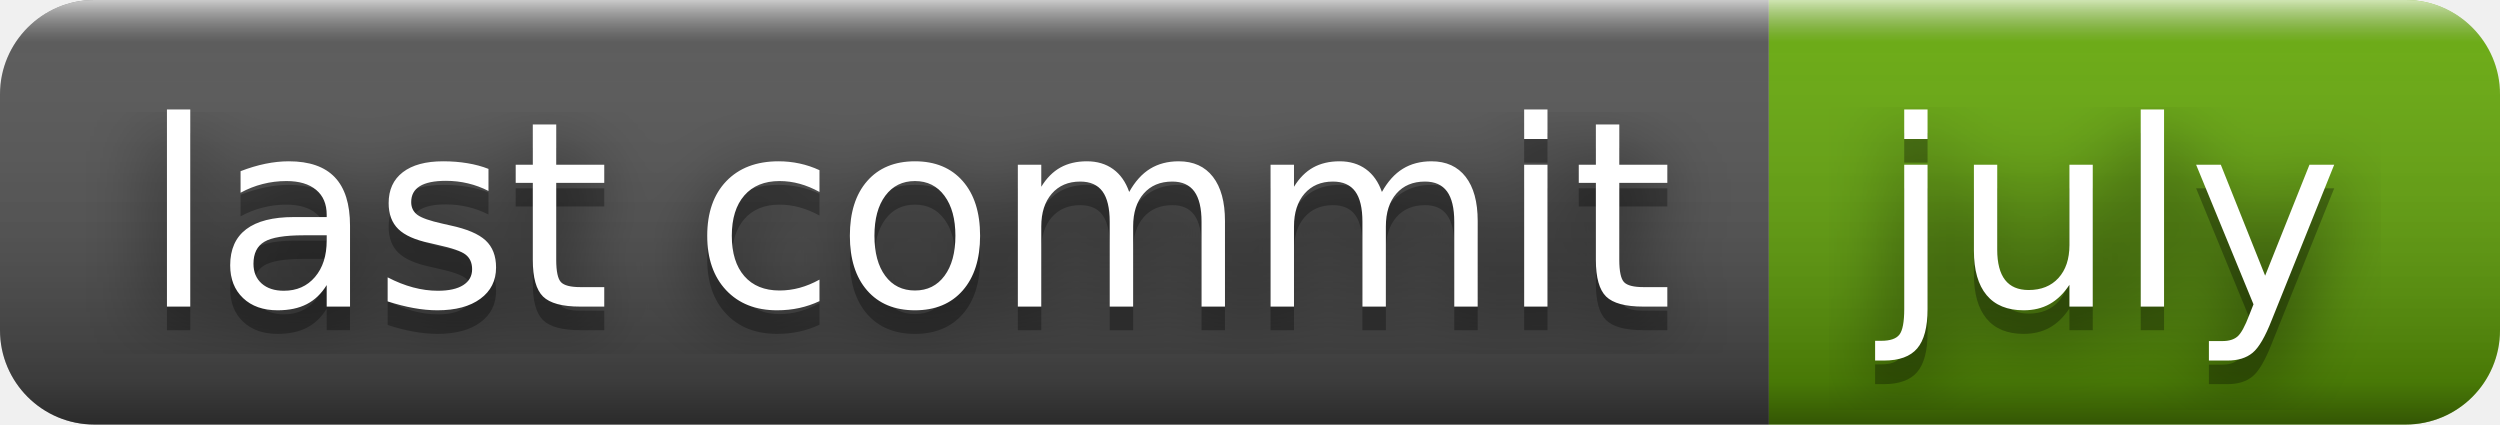
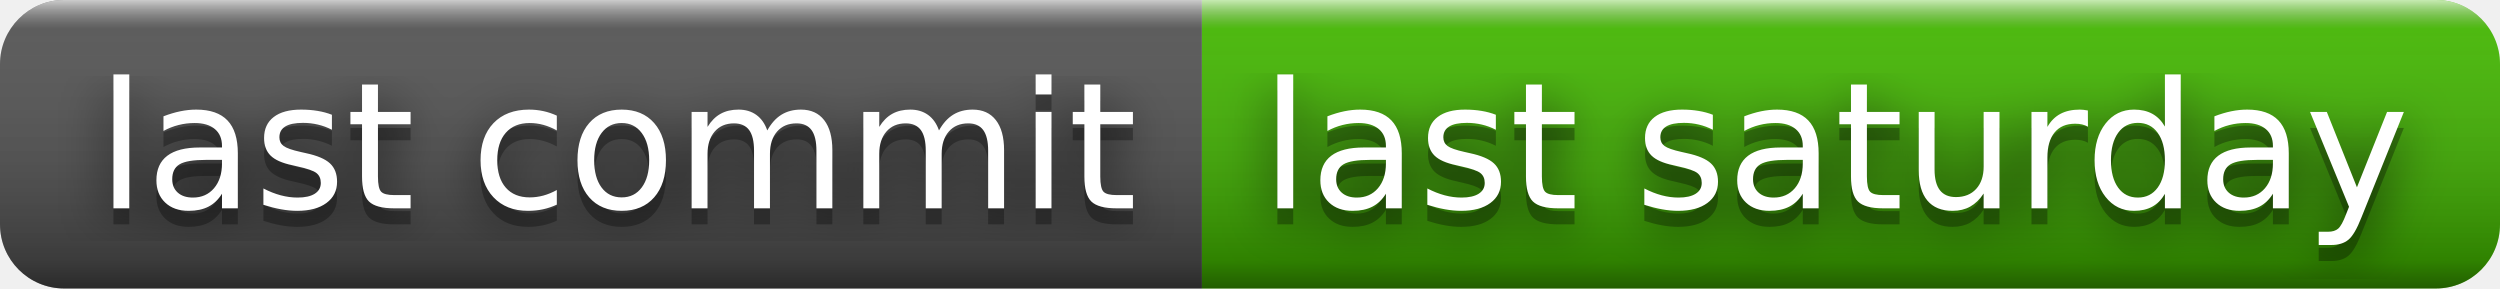
- <svg xmlns="http://www.w3.org/2000/svg" width="106" height="18" role="img" aria-label="last commit: july">
+ <svg xmlns="http://www.w3.org/2000/svg" width="156" height="18" role="img" aria-label="last commit: last saturday">
  <filter id="blur">
    <feGaussianBlur stdDeviation="16" />
  </filter>
  <linearGradient id="s" x2="0" y2="100%">
    <stop offset="0" stop-color="#fff" stop-opacity=".7" />
    <stop offset=".1" stop-color="#aaa" stop-opacity=".1" />
    <stop offset=".9" stop-color="#000" stop-opacity=".3" />
    <stop offset="1" stop-color="#000" stop-opacity=".5" />
  </linearGradient>
  <clipPath id="r">
-     <rect width="106" height="18" rx="4" />
+     <rect width="156" height="18" rx="4" />
  </clipPath>
  <g clip-path="url(#r)">
    <rect width="75" height="18" fill="#555" />
-     <rect x="75" width="31" height="18" fill="#67ac09" />
-     <rect width="106" height="18" fill="url(#s)" />
+     <rect x="75" width="81" height="18" fill="#4b0" />
+     <rect width="156" height="18" fill="url(#s)" />
  </g>
  <g fill="#fff" text-anchor="middle" font-family="Verdana,Geneva,DejaVu Sans,sans-serif" text-rendering="geometricPrecision" font-size="110">
    <g transform="scale(.1)">
      <g aria-hidden="true" fill="#010101">
        <text x="385" y="140" fill-opacity=".8" filter="url(#blur)" textLength="650">last commit</text>
        <text x="385" y="140" fill-opacity=".3" textLength="650">last commit</text>
      </g>
      <text x="385" y="130" textLength="650">last commit</text>
    </g>
    <g transform="scale(.1)">
      <g aria-hidden="true" fill="#010101">
-         <text x="895" y="140" fill-opacity=".8" filter="url(#blur)" textLength="210">july</text>
-         <text x="895" y="140" fill-opacity=".3" textLength="210">july</text>
+         <text x="1145" y="140" fill-opacity=".8" filter="url(#blur)" textLength="710">last saturday</text>
+         <text x="1145" y="140" fill-opacity=".3" textLength="710">last saturday</text>
      </g>
-       <text x="895" y="130" textLength="210">july</text>
+       <text x="1145" y="130" textLength="710">last saturday</text>
    </g>
  </g>
</svg>
